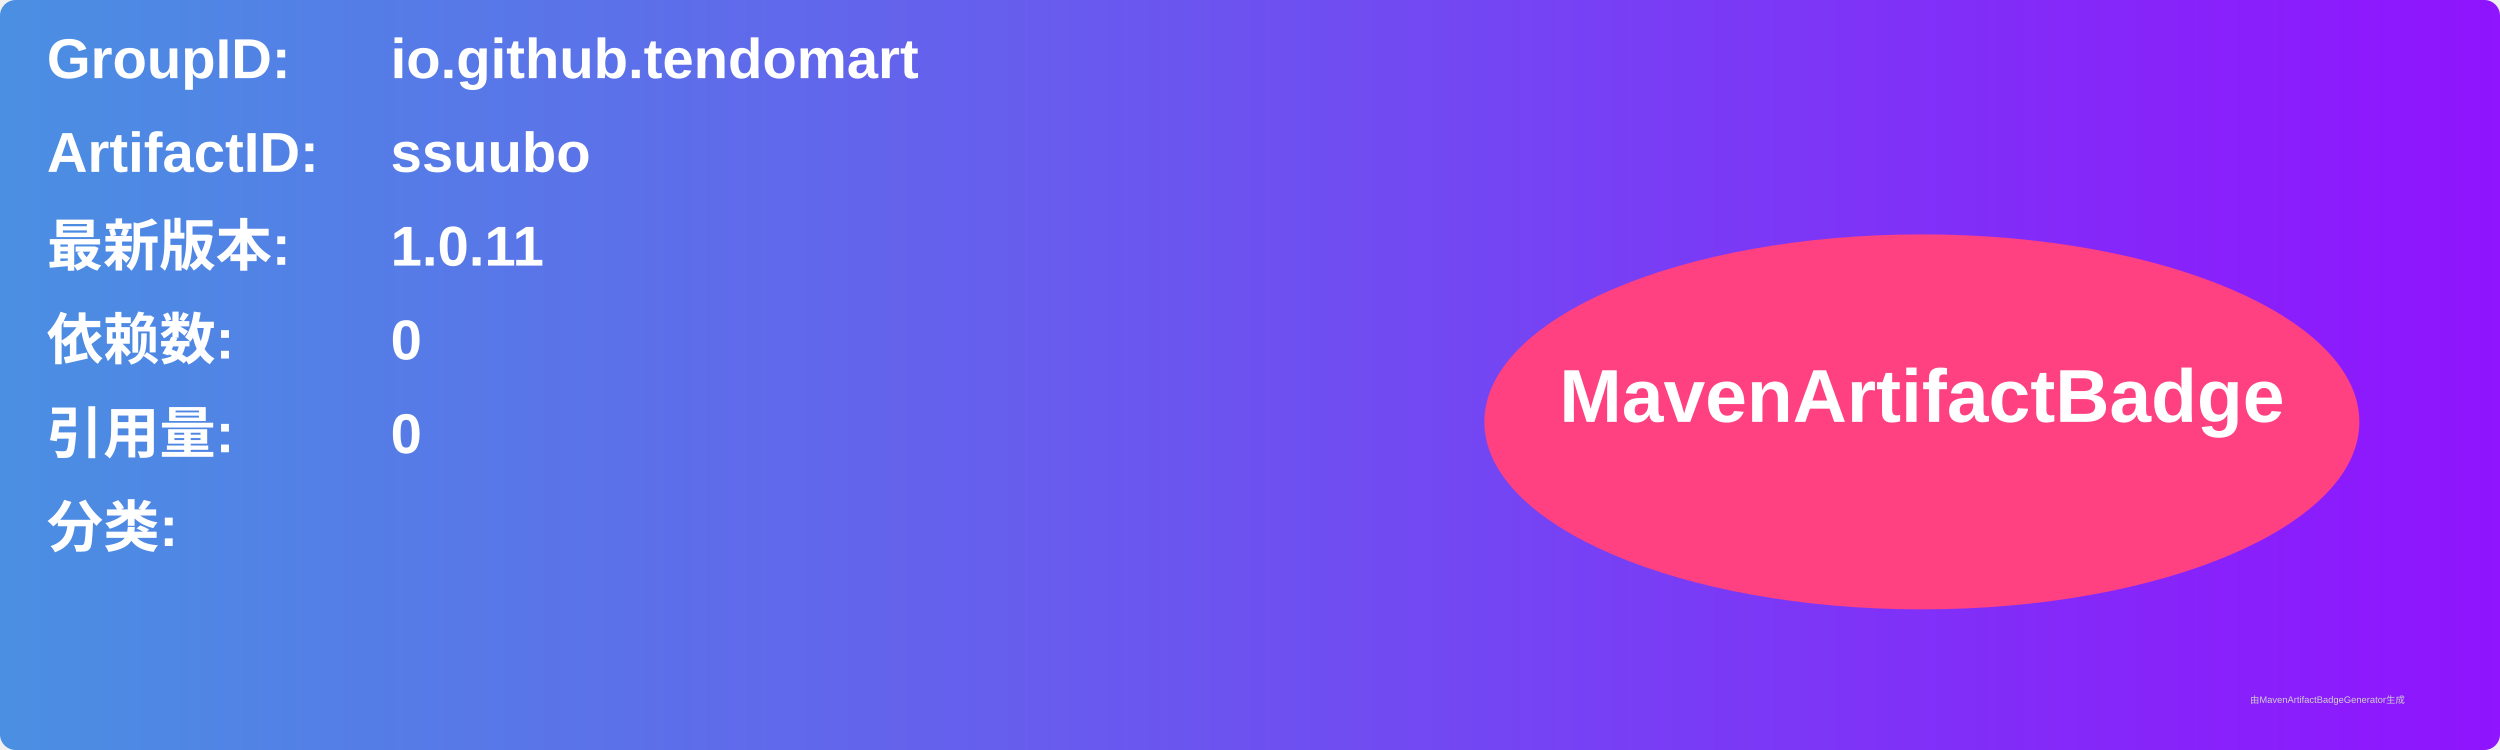
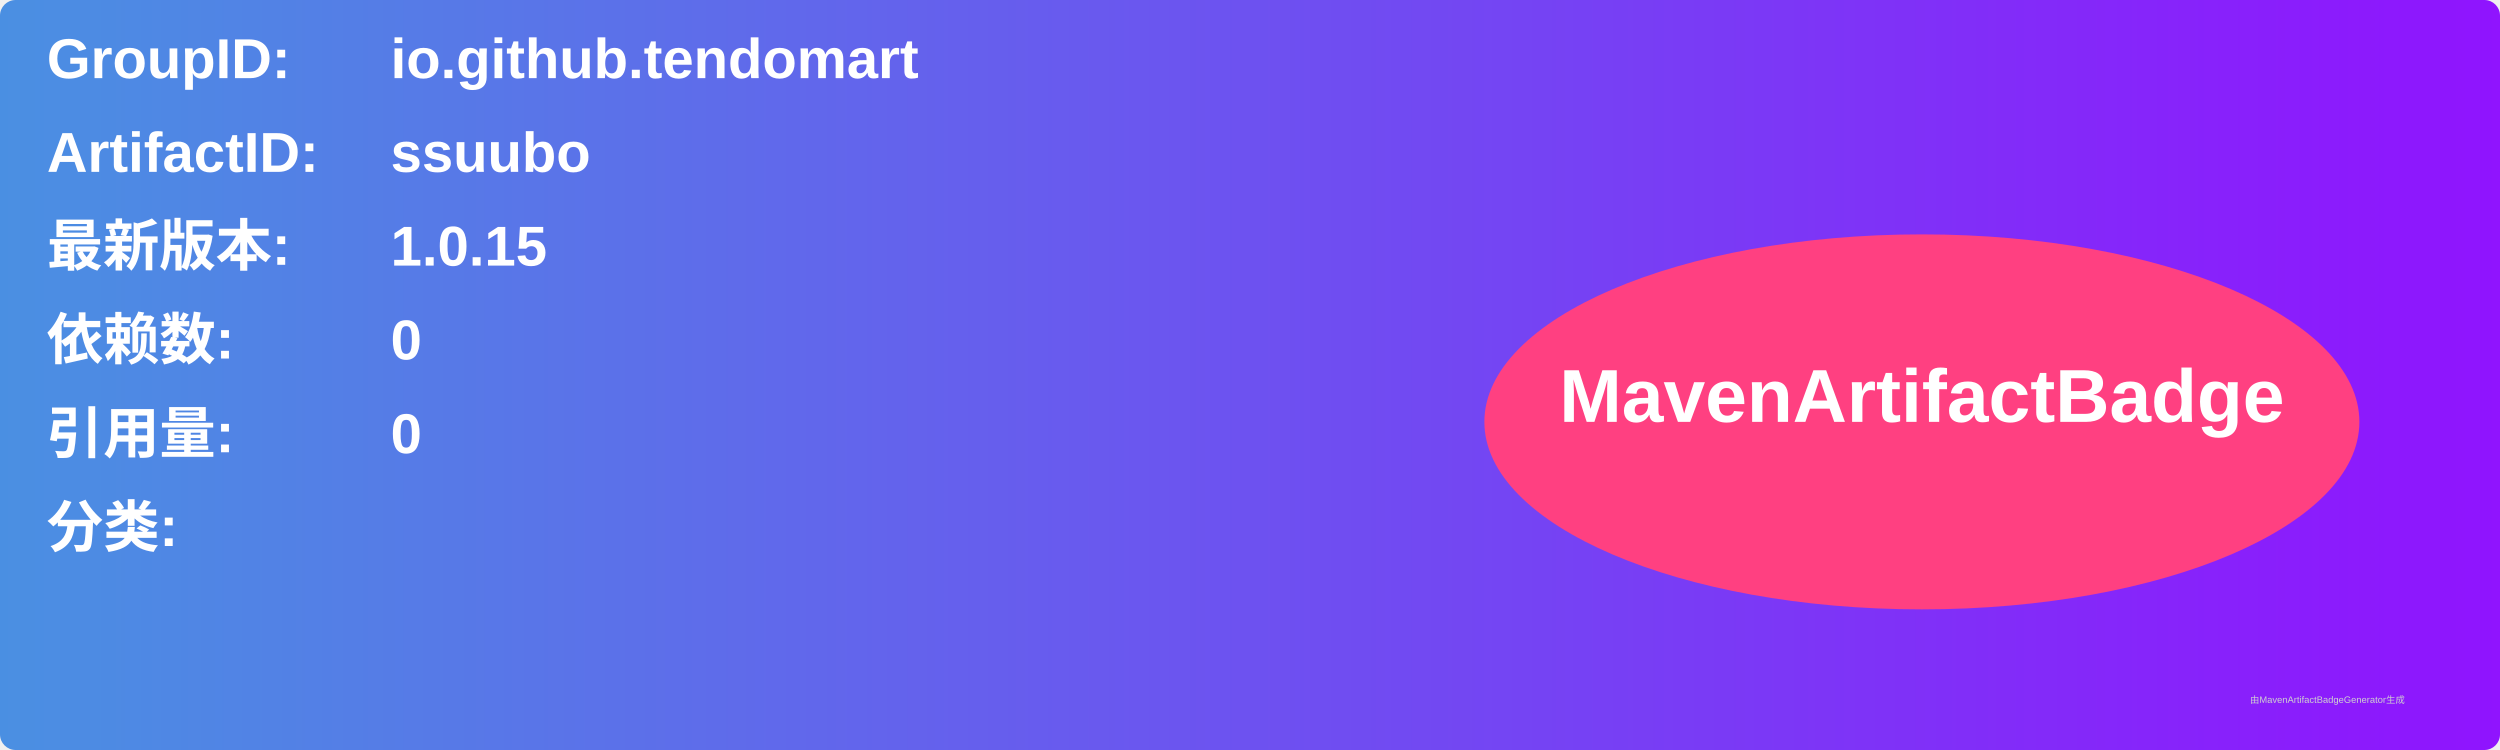
<svg xmlns="http://www.w3.org/2000/svg" width="800" height="240" viewBox="0 0 800 240">
  <linearGradient id="grad" x1="0%" y1="0%" x2="100%" y2="0%">
    <stop offset="0%" stop-color="#4a90e2" />
    <stop offset="100%" stop-color="#9013fe" />
  </linearGradient>
  <rect width="100%" height="100%" rx="5" ry="5" fill="url(#grad)" />
  <g transform="translate(15, 15)">
    <text x="0" y="10" font-family="Arial" font-size="18" fill="white" font-weight="bold" width="260">GroupID:</text>
    <text x="110" y="10" font-family="Arial" font-size="18" fill="white" font-weight="bold" width="460">io.github.tendomart</text>
    <text x="0" y="40" font-family="Arial" font-size="18" fill="white" font-weight="bold" width="260">ArtifactID:</text>
    <text x="110" y="40" font-family="Arial" font-size="18" fill="white" font-weight="bold" width="460">ssuubo</text>
    <text x="0" y="70" font-family="Arial" font-size="18" fill="white" font-weight="bold">最新版本:</text>
    <text x="110" y="70" font-family="Arial" font-size="18" fill="white" font-weight="bold">
-       <tspan font-weight="bold">1.0.11</tspan>
+       <tspan font-weight="bold">1.0.15</tspan>
    </text>
    <text x="0" y="100" font-family="Arial" font-size="18" fill="white" font-weight="bold">依赖数: </text>
    <text x="110" y="100" font-family="Arial" font-size="18" fill="white">
      <tspan font-weight="bold">0</tspan>
    </text>
    <text x="0" y="130" font-family="Arial" font-size="18" fill="white" font-weight="bold">引用量: </text>
    <text x="110" y="130" font-family="Arial" font-size="18" fill="white">
      <tspan font-weight="bold">0</tspan>
    </text>
    <text x="0" y="160" font-family="Arial" font-size="18" fill="white" font-weight="bold">分类:</text>
    <text x="10" y="190" font-family="Arial" font-size="10" fill="white">
      <tspan font-weight="bold" />
    </text>
    <ellipse cx="600" cy="120" rx="140" ry="60" fill="#ff4081" />
    <text x="600" y="120" text-anchor="middle" font-family="Arial" font-size="24" fill="white" font-weight="bold">MavenArtifactBadge</text>
  </g>
  <text x="720" y="225" font-family="Arial" font-size="3" fill="#d0d0d0">由MavenArtifactBadgeGenerator生成</text>
</svg>
